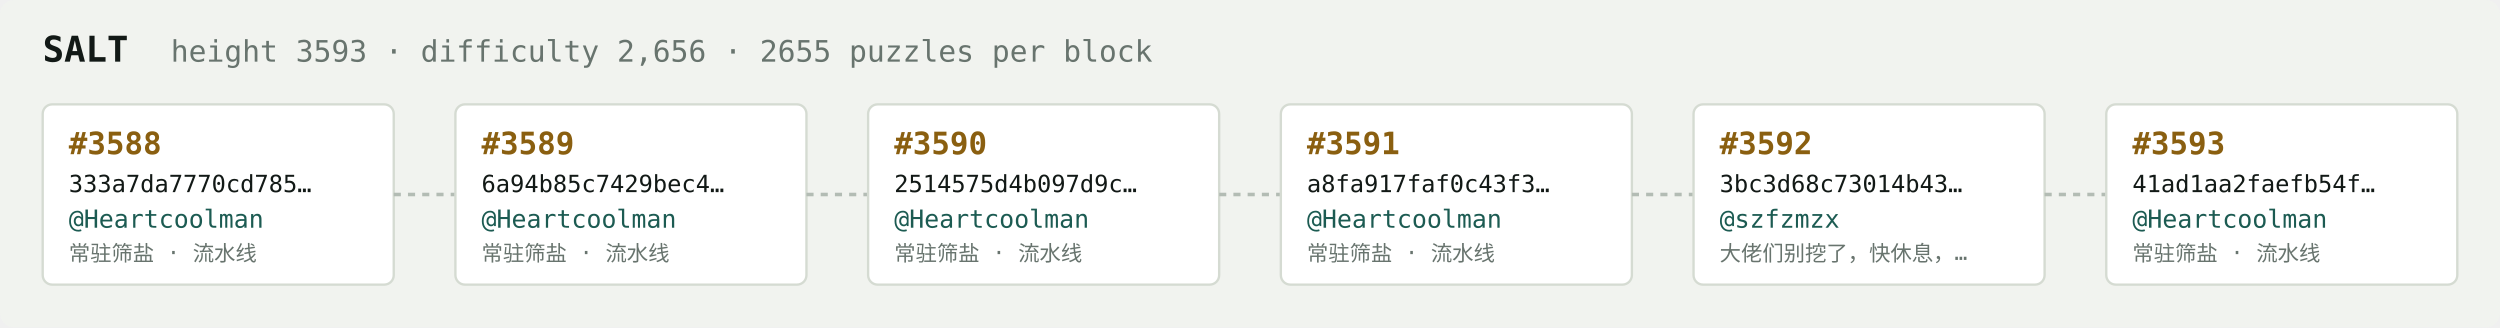
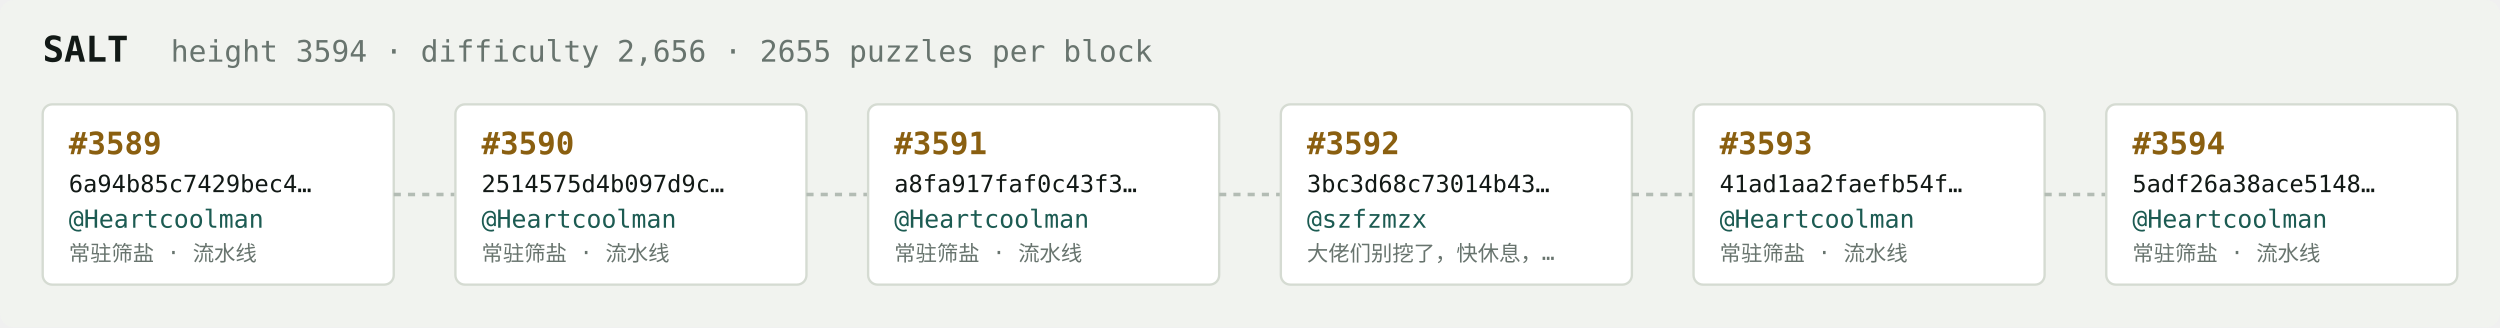
<svg xmlns="http://www.w3.org/2000/svg" width="1054" height="138" viewBox="0 0 1054 138" font-family="ui-monospace,SFMono-Regular,Menlo,monospace">
  <rect fill="#f1f3ef" width="1054" height="138" rx="6" />
  <text x="18" y="26" fill="#121916" font-size="15" font-weight="700">SALT</text>
-   <text x="72" y="26" fill="#68746e" font-size="12.5">height 3593 · difficulty 2,656 · 2655 puzzles per block</text>
+   <text x="72" y="26" fill="#68746e" font-size="12.5">height 3594 · difficulty 2,656 · 2655 puzzles per block</text>
  <rect x="18" y="44" width="148" height="76" rx="4" fill="#ffffff" stroke="#d5dbd2" stroke-width="1" />
-   <text x="29" y="65" fill="#8a5f10" font-size="13" font-weight="700">#3588</text>
-   <text x="29" y="81" fill="#121916" font-size="10">333a7da7770cd785…</text>
+   <text x="29" y="65" fill="#8a5f10" font-size="13" font-weight="700">#3589</text>
+   <text x="29" y="81" fill="#121916" font-size="10">6a94b85c7429bec4…</text>
  <text x="29" y="96" fill="#1c5b52" font-size="10.5">@Heartcoolman</text>
  <text x="29" y="110" fill="#68746e" font-size="9">常驻筛盐 · 流水线</text>
  <line x1="166" y1="82.0" x2="192" y2="82.0" stroke="#b3bcb4" stroke-width="1.5" stroke-dasharray="3 3" />
  <rect x="192" y="44" width="148" height="76" rx="4" fill="#ffffff" stroke="#d5dbd2" stroke-width="1" />
-   <text x="203" y="65" fill="#8a5f10" font-size="13" font-weight="700">#3589</text>
-   <text x="203" y="81" fill="#121916" font-size="10">6a94b85c7429bec4…</text>
+   <text x="203" y="65" fill="#8a5f10" font-size="13" font-weight="700">#3590</text>
+   <text x="203" y="81" fill="#121916" font-size="10">2514575d4b097d9c…</text>
  <text x="203" y="96" fill="#1c5b52" font-size="10.5">@Heartcoolman</text>
  <text x="203" y="110" fill="#68746e" font-size="9">常驻筛盐 · 流水线</text>
  <line x1="340" y1="82.0" x2="366" y2="82.0" stroke="#b3bcb4" stroke-width="1.5" stroke-dasharray="3 3" />
  <rect x="366" y="44" width="148" height="76" rx="4" fill="#ffffff" stroke="#d5dbd2" stroke-width="1" />
-   <text x="377" y="65" fill="#8a5f10" font-size="13" font-weight="700">#3590</text>
-   <text x="377" y="81" fill="#121916" font-size="10">2514575d4b097d9c…</text>
+   <text x="377" y="65" fill="#8a5f10" font-size="13" font-weight="700">#3591</text>
+   <text x="377" y="81" fill="#121916" font-size="10">a8fa917faf0c43f3…</text>
  <text x="377" y="96" fill="#1c5b52" font-size="10.5">@Heartcoolman</text>
  <text x="377" y="110" fill="#68746e" font-size="9">常驻筛盐 · 流水线</text>
  <line x1="514" y1="82.0" x2="540" y2="82.0" stroke="#b3bcb4" stroke-width="1.5" stroke-dasharray="3 3" />
  <rect x="540" y="44" width="148" height="76" rx="4" fill="#ffffff" stroke="#d5dbd2" stroke-width="1" />
-   <text x="551" y="65" fill="#8a5f10" font-size="13" font-weight="700">#3591</text>
-   <text x="551" y="81" fill="#121916" font-size="10">a8fa917faf0c43f3…</text>
-   <text x="551" y="96" fill="#1c5b52" font-size="10.5">@Heartcoolman</text>
-   <text x="551" y="110" fill="#68746e" font-size="9">常驻筛盐 · 流水线</text>
+   <text x="551" y="65" fill="#8a5f10" font-size="13" font-weight="700">#3592</text>
+   <text x="551" y="81" fill="#121916" font-size="10">3bc3d68c73014b43…</text>
+   <text x="551" y="96" fill="#1c5b52" font-size="10.5">@szfzmzx</text>
+   <text x="551" y="110" fill="#68746e" font-size="9">大佬们别挖了，快休息，…</text>
  <line x1="688" y1="82.0" x2="714" y2="82.0" stroke="#b3bcb4" stroke-width="1.5" stroke-dasharray="3 3" />
  <rect x="714" y="44" width="148" height="76" rx="4" fill="#ffffff" stroke="#d5dbd2" stroke-width="1" />
-   <text x="725" y="65" fill="#8a5f10" font-size="13" font-weight="700">#3592</text>
-   <text x="725" y="81" fill="#121916" font-size="10">3bc3d68c73014b43…</text>
-   <text x="725" y="96" fill="#1c5b52" font-size="10.5">@szfzmzx</text>
-   <text x="725" y="110" fill="#68746e" font-size="9">大佬们别挖了，快休息，…</text>
+   <text x="725" y="65" fill="#8a5f10" font-size="13" font-weight="700">#3593</text>
+   <text x="725" y="81" fill="#121916" font-size="10">41ad1aa2faefb54f…</text>
+   <text x="725" y="96" fill="#1c5b52" font-size="10.5">@Heartcoolman</text>
+   <text x="725" y="110" fill="#68746e" font-size="9">常驻筛盐 · 流水线</text>
  <line x1="862" y1="82.0" x2="888" y2="82.0" stroke="#b3bcb4" stroke-width="1.5" stroke-dasharray="3 3" />
  <rect x="888" y="44" width="148" height="76" rx="4" fill="#ffffff" stroke="#d5dbd2" stroke-width="1" />
-   <text x="899" y="65" fill="#8a5f10" font-size="13" font-weight="700">#3593</text>
-   <text x="899" y="81" fill="#121916" font-size="10">41ad1aa2faefb54f…</text>
+   <text x="899" y="65" fill="#8a5f10" font-size="13" font-weight="700">#3594</text>
+   <text x="899" y="81" fill="#121916" font-size="10">5adf26a38ace5148…</text>
  <text x="899" y="96" fill="#1c5b52" font-size="10.5">@Heartcoolman</text>
  <text x="899" y="110" fill="#68746e" font-size="9">常驻筛盐 · 流水线</text>
</svg>
